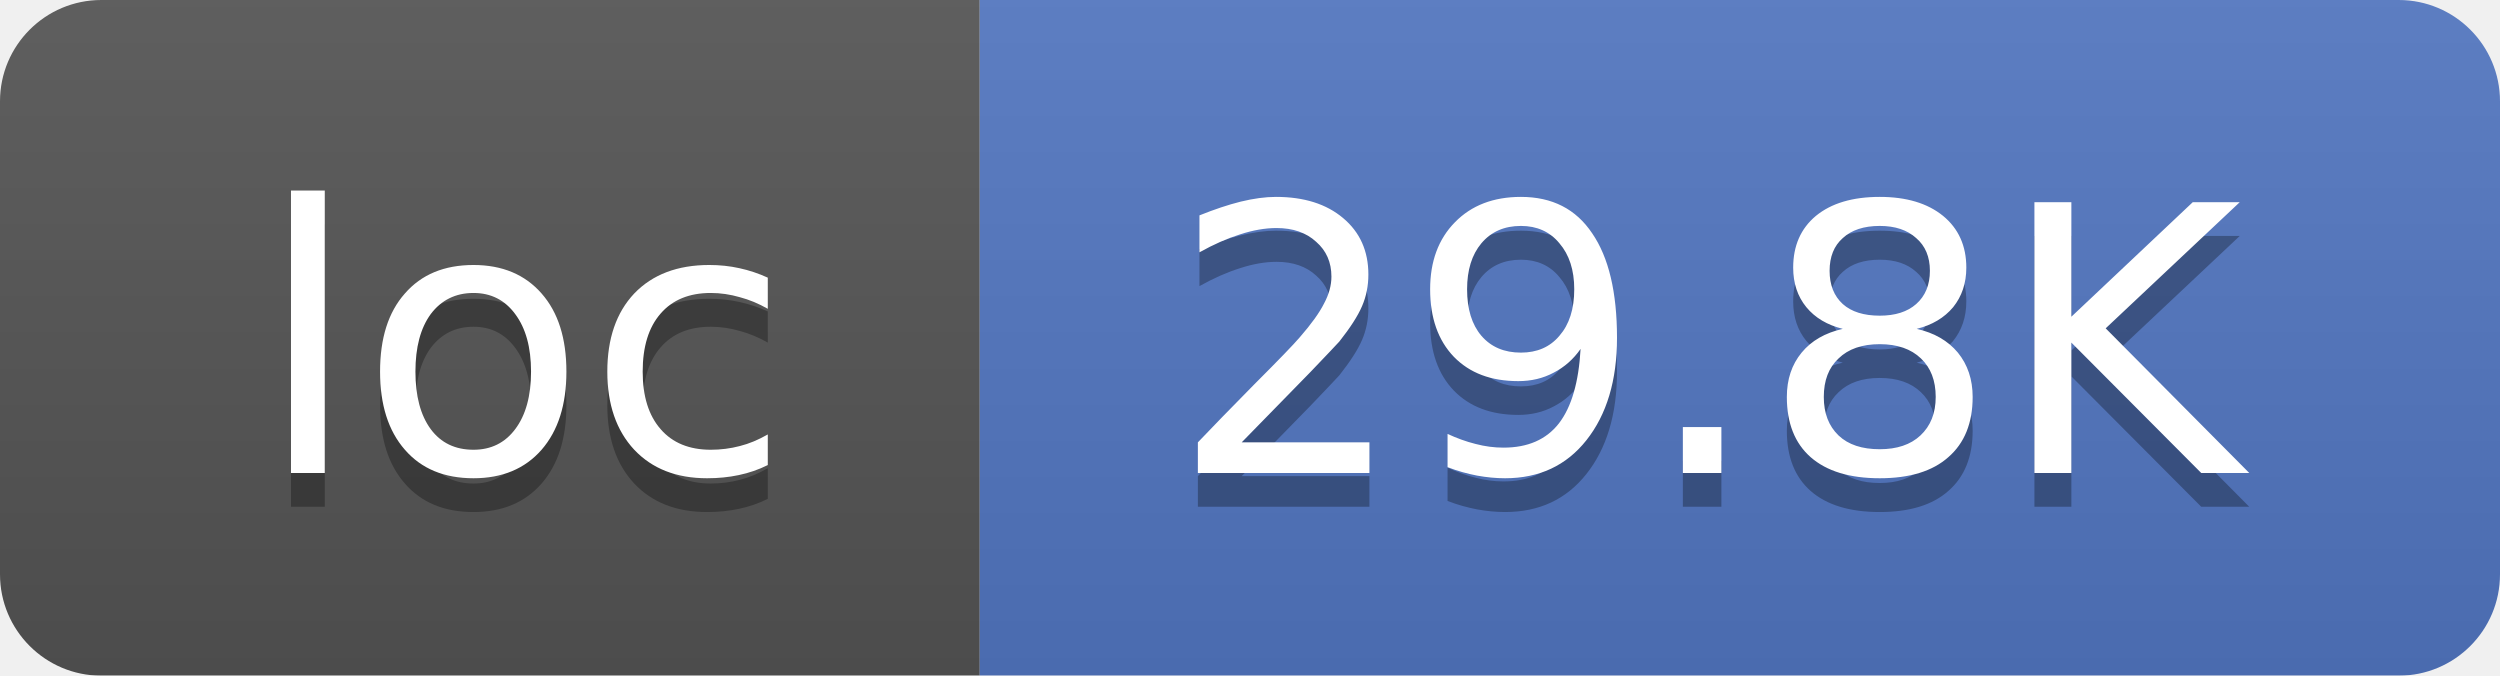
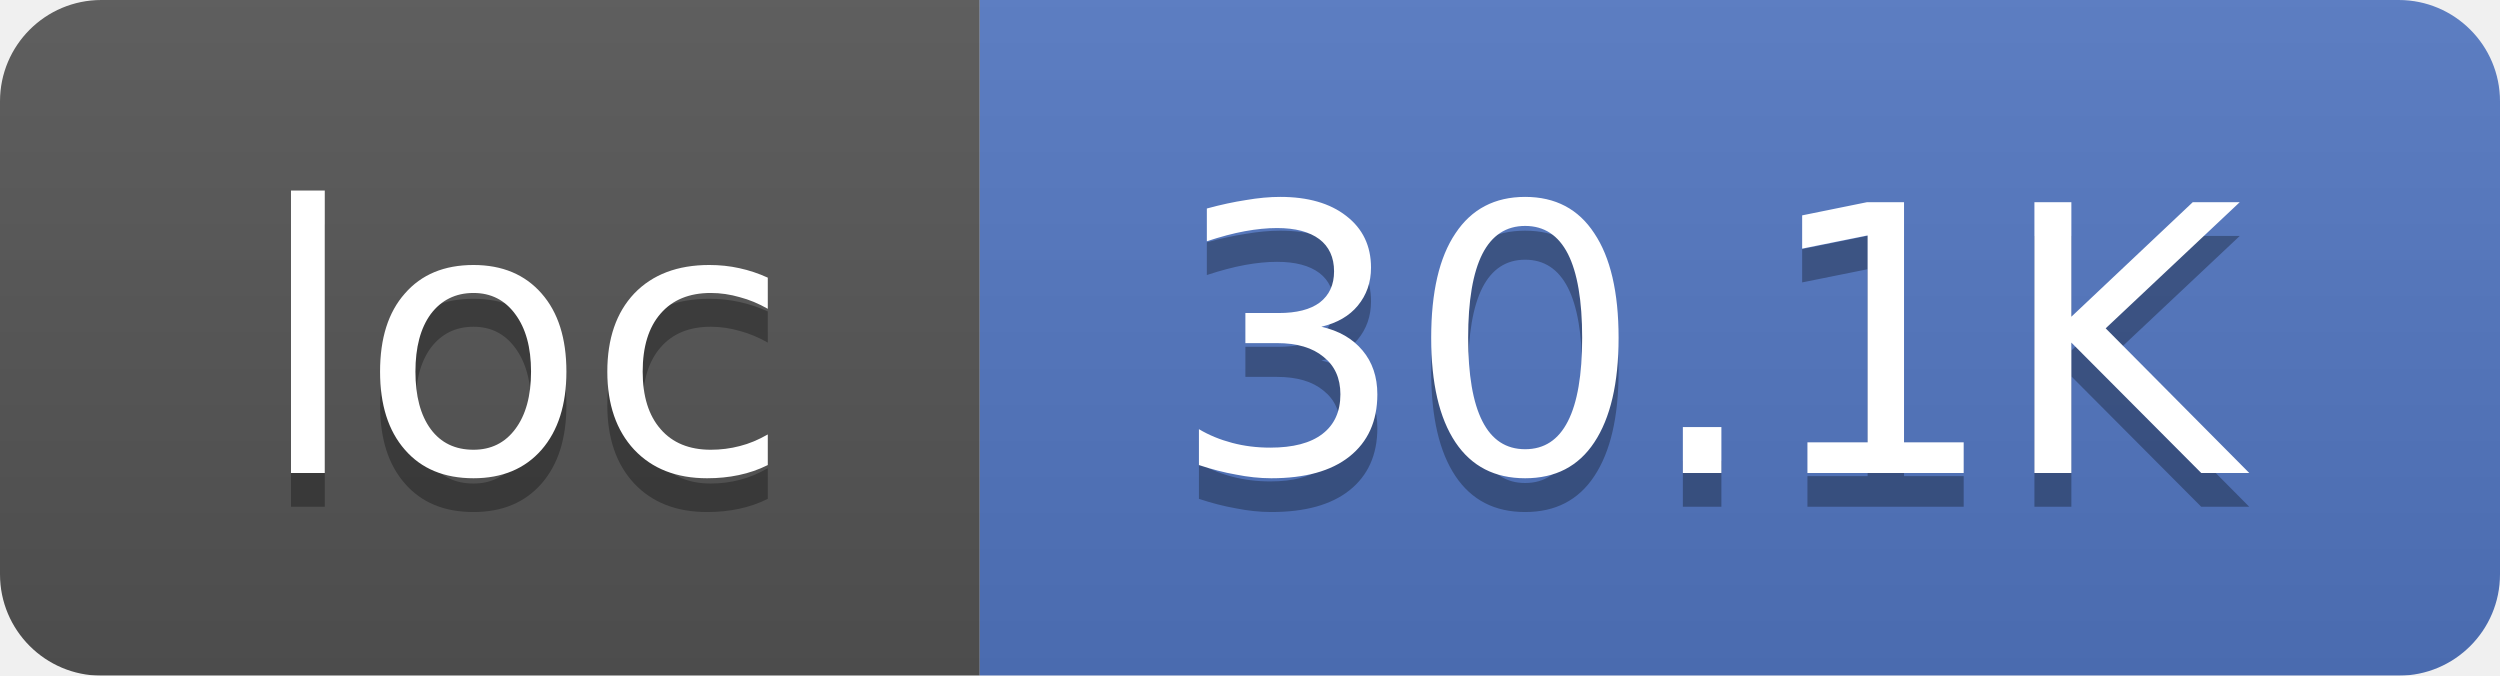
<svg xmlns="http://www.w3.org/2000/svg" width="74" height="20">
  <linearGradient id="smooth" x2="0" y2="100%">
    <stop offset="0" stop-color="#bbb" stop-opacity=".1" />
    <stop offset="1" stop-opacity=".1" />
  </linearGradient>
  <mask id="round">
    <rect width="74" height="20" rx="3" fill="#fff" />
  </mask>
  <g mask="url(#round)">
    <rect width="29" height="20" fill="#555" />
    <rect x="29" width="45" height="20" fill="#5277C3" />
    <rect width="74" height="20" fill="url(#smooth)" />
  </g>
  <g fill="#fff" text-anchor="middle" font-family="DejaVu Sans,Verdana,Geneva,sans-serif" font-size="11">
    <text x="15.5" y="15" fill="#010101" fill-opacity=".3">loc</text>
    <text x="15.5" y="14">loc</text>
-     <text x="50.5" y="15" fill="#010101" fill-opacity=".3">29.8K</text>
-     <text x="50.5" y="14">29.8K</text>
+     <text x="50.5" y="15" fill="#010101" fill-opacity=".3">30.1K</text>
+     <text x="50.5" y="14">30.1K</text>
  </g>
</svg>
